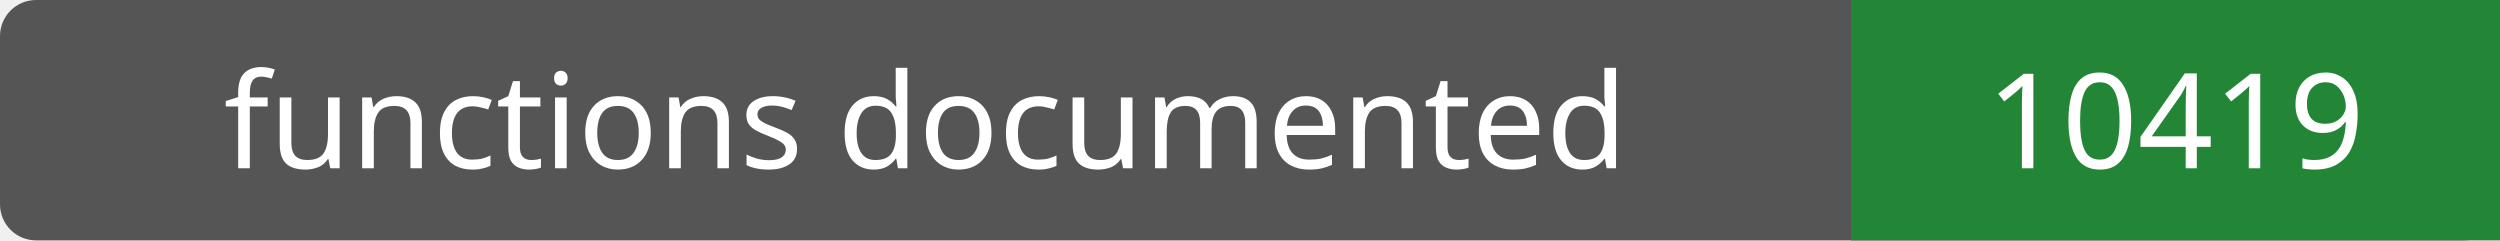
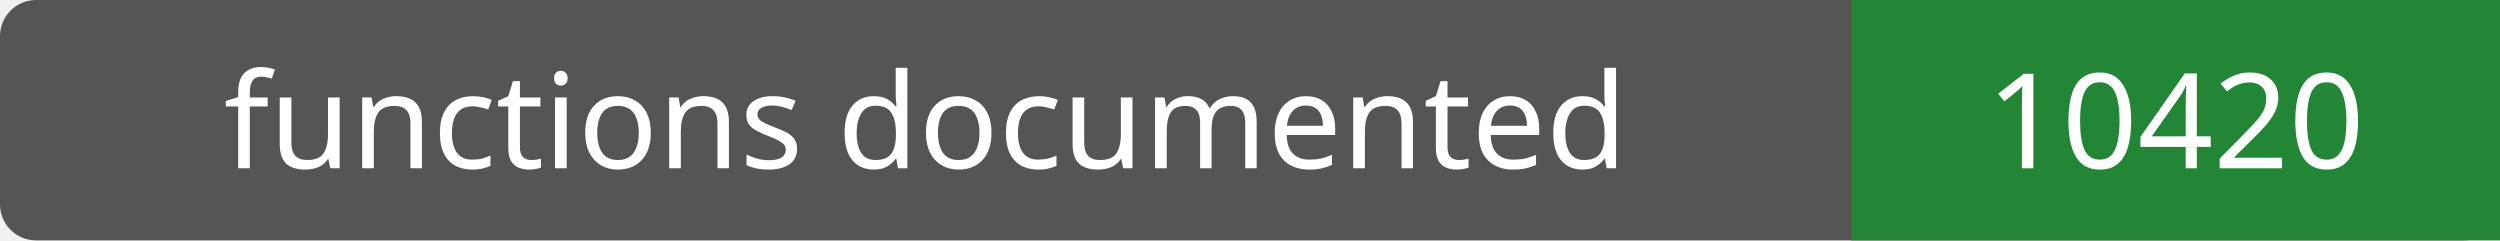
- <svg xmlns="http://www.w3.org/2000/svg" width="208" height="20" role="img" aria-label="functions documented: 10419">
+ <svg xmlns="http://www.w3.org/2000/svg" width="208" height="20" role="img" aria-label="functions documented: 10420">
  <rect width="208" height="20" rx="3" fill="#555" />
  <path fill="#238636" d="M154 0h54v20H154z" />
  <g fill="#fff" text-anchor="middle" font-family="Verdana,sans-serif" font-size="11">
    <text x="77.0" y="14">functions documented</text>
-     <text x="181.0" y="14">10419</text>
+     <text x="181.0" y="14">10420</text>
  </g>
</svg>
